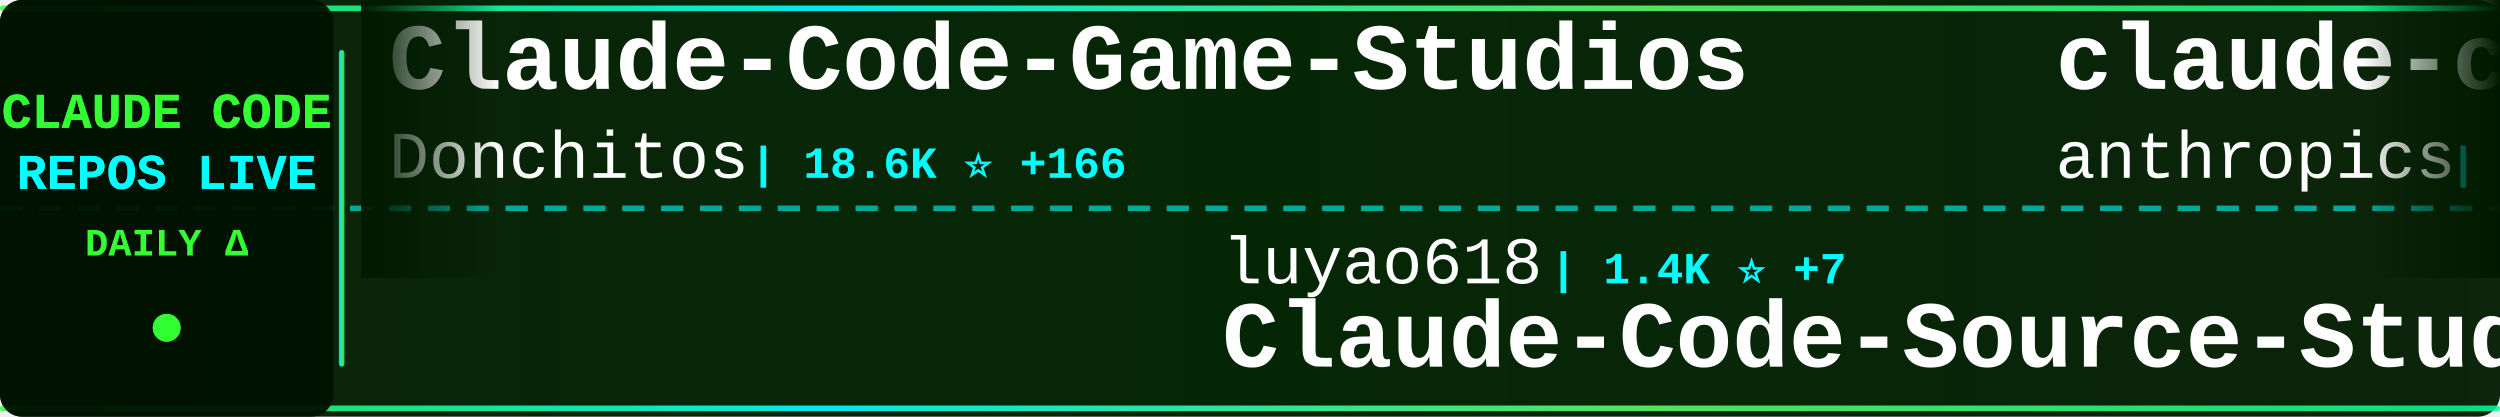
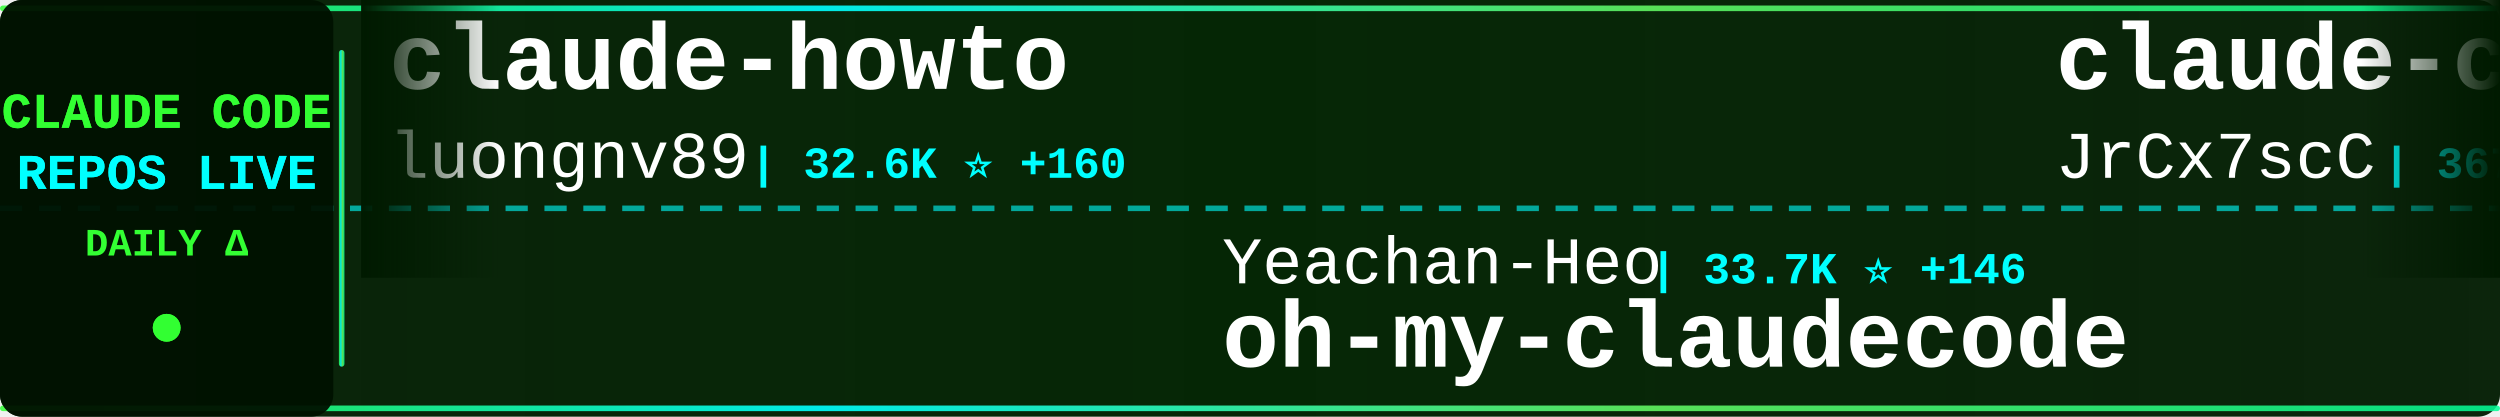
<svg xmlns="http://www.w3.org/2000/svg" width="900" height="150">
  <defs>
    <linearGradient id="tickerBg" x1="0%" y1="0%" x2="100%" y2="0%">
      <stop offset="0%" style="stop-color:#001a00;stop-opacity:0.95" />
      <stop offset="50%" style="stop-color:#002200;stop-opacity:0.98" />
      <stop offset="100%" style="stop-color:#001a00;stop-opacity:0.95" />
    </linearGradient>
    <linearGradient id="borderGrad" x1="0%" y1="0%" x2="100%" y2="0%">
      <stop offset="0%" style="stop-color:#33ff33;stop-opacity:0.85">
        <animate attributeName="stop-opacity" values="0.85;1;0.85" dur="2s" repeatCount="indefinite" />
      </stop>
      <stop offset="33%" style="stop-color:#00ffff;stop-opacity:0.9">
        <animate attributeName="stop-opacity" values="0.9;1;0.9" dur="2.2s" repeatCount="indefinite" />
      </stop>
      <stop offset="66%" style="stop-color:#66ff66;stop-opacity:0.85">
        <animate attributeName="stop-opacity" values="0.85;1;0.85" dur="1.8s" repeatCount="indefinite" />
      </stop>
      <stop offset="100%" style="stop-color:#00ff99;stop-opacity:0.85">
        <animate attributeName="stop-opacity" values="0.85;1;0.85" dur="2s" repeatCount="indefinite" />
      </stop>
    </linearGradient>
    <filter id="textGlow">
      <feGaussianBlur stdDeviation="0.1" result="coloredBlur" />
      <feMerge>
        <feMergeNode in="coloredBlur" />
        <feMergeNode in="SourceGraphic" />
      </feMerge>
    </filter>
    <filter id="metricGlow">
      <feGaussianBlur stdDeviation="0.2" result="coloredBlur" />
      <feMerge>
        <feMergeNode in="coloredBlur" />
        <feMergeNode in="SourceGraphic" />
      </feMerge>
    </filter>
    <linearGradient id="leftFade" x1="0%" y1="0%" x2="100%" y2="0%">
      <stop offset="0%" style="stop-color:#001a00;stop-opacity:1" />
      <stop offset="100%" style="stop-color:#001a00;stop-opacity:0" />
    </linearGradient>
    <linearGradient id="rightFade" x1="0%" y1="0%" x2="100%" y2="0%">
      <stop offset="0%" style="stop-color:#001a00;stop-opacity:0" />
      <stop offset="100%" style="stop-color:#001a00;stop-opacity:1" />
    </linearGradient>
  </defs>
  <rect width="900" height="150" fill="url(#tickerBg)" rx="8" />
  <rect x="0" y="2" width="900" height="2" fill="url(#borderGrad)" rx="1" />
  <rect x="0" y="146" width="900" height="2" fill="url(#borderGrad)" rx="1" />
  <line x1="0" y1="75" x2="900" y2="75" stroke="#00ffff" stroke-width="2" stroke-dasharray="8 6" opacity="0.6" />
  <rect x="0" y="0" width="120" height="150" fill="#001100" opacity="0.95" rx="8" />
  <text x="60" y="46" font-family="'Courier New', monospace" font-size="18" font-weight="bold" fill="#33ff33" text-anchor="middle" filter="url(#textGlow)">
    CLAUDE CODE
  </text>
  <text x="60" y="68" font-family="'Courier New', monospace" font-size="18" font-weight="bold" fill="#00ffff" text-anchor="middle" filter="url(#textGlow)">
    REPOS LIVE
  </text>
  <text x="60" y="92" font-family="'Courier New', monospace" font-size="14" font-weight="bold" fill="#33ff33" text-anchor="middle">
    DAILY Δ
  </text>
  <circle cx="60" cy="118" r="5" fill="#33ff33" filter="url(#metricGlow)">
    <animate attributeName="r" values="4;6;4" dur="1.5s" repeatCount="indefinite" />
    <animate attributeName="opacity" values="0.6;1;0.6" dur="1.5s" repeatCount="indefinite" />
  </circle>
  <rect x="122" y="18" width="2" height="114" fill="url(#borderGrad)" rx="1" />
  <clipPath id="tickerClip">
    <rect x="130" y="0" width="770" height="150" />
  </clipPath>
  <g clip-path="url(#tickerClip)">
    <g id="tickerItems">
      <animateTransform attributeName="transform" attributeType="XML" type="translate" from="0 0" to="-3000 0" dur="54s" repeatCount="indefinite" />
      <g transform="translate(0, 0)">
-         <text x="140" y="32" font-family="'Courier New', monospace" font-size="34" font-weight="bold" fill="#ffffff">Claude-Code-Game-Studios</text>
-         <text x="140" y="64" font-family="'Courier New', monospace" font-size="24" font-weight="normal" fill="#ffffff" opacity="1.0">Donchitos</text>
-         <text x="270" y="64" font-family="'Courier New', monospace" font-size="16" font-weight="bold" fill="#00ffff"> | 18.6K ⭐ +166</text>
+         <text x="140" y="32" font-family="'Courier New', monospace" font-size="34" font-weight="bold" fill="#ffffff">claude-howto</text>
+         <text x="140" y="64" font-family="'Courier New', monospace" font-size="24" font-weight="normal" fill="#ffffff" opacity="1.0">luongnv89</text>
+         <text x="270" y="64" font-family="'Courier New', monospace" font-size="16" font-weight="bold" fill="#00ffff"> | 32.6K ⭐ +160</text>
      </g>
      <g transform="translate(300, 0)">
-         <text x="140" y="102" font-family="'Courier New', monospace" font-size="24" font-weight="normal" fill="#ffffff" opacity="1.0">luyao618</text>
-         <text x="258" y="102" font-family="'Courier New', monospace" font-size="16" font-weight="bold" fill="#00ffff"> | 1.4K ⭐ +7</text>
-         <text x="140" y="132" font-family="'Courier New', monospace" font-size="34" font-weight="bold" fill="#ffffff">Claude-Code-Source-Study</text>
+         <text x="140" y="102" font-family="'Courier New', monospace" font-size="24" font-weight="normal" fill="#ffffff" opacity="1.0">Yeachan-Heo</text>
+         <text x="294" y="102" font-family="'Courier New', monospace" font-size="16" font-weight="bold" fill="#00ffff"> | 33.7K ⭐ +146</text>
+         <text x="140" y="132" font-family="'Courier New', monospace" font-size="34" font-weight="bold" fill="#ffffff">oh-my-claudecode</text>
      </g>
      <g transform="translate(600, 0)">
-         <text x="140" y="32" font-family="'Courier New', monospace" font-size="34" font-weight="bold" fill="#ffffff">claude-code-security-rev...</text>
-         <text x="140" y="64" font-family="'Courier New', monospace" font-size="24" font-weight="normal" fill="#ffffff" opacity="1.0">anthropics</text>
-         <text x="282" y="64" font-family="'Courier New', monospace" font-size="16" font-weight="bold" fill="#00ffff"> | 4.6K ⭐ +9</text>
+         <text x="140" y="32" font-family="'Courier New', monospace" font-size="34" font-weight="bold" fill="#ffffff">claude-code-source</text>
+         <text x="140" y="64" font-family="'Courier New', monospace" font-size="24" font-weight="normal" fill="#ffffff" opacity="1.0">JrCx7scC</text>
+         <text x="258" y="64" font-family="'Courier New', monospace" font-size="16" font-weight="bold" fill="#00ffff"> | 367 ⭐</text>
      </g>
      <g transform="translate(900, 0)">
-         <text x="140" y="102" font-family="'Courier New', monospace" font-size="24" font-weight="normal" fill="#ffffff" opacity="1.0">farion1231</text>
-         <text x="282" y="102" font-family="'Courier New', monospace" font-size="16" font-weight="bold" fill="#00ffff"> | 69.2K ⭐ +1.2K</text>
-         <text x="140" y="132" font-family="'Courier New', monospace" font-size="34" font-weight="bold" fill="#ffffff">cc-switch</text>
+         <text x="140" y="102" font-family="'Courier New', monospace" font-size="24" font-weight="normal" fill="#ffffff" opacity="1.0">sickn33</text>
+         <text x="246" y="102" font-family="'Courier New', monospace" font-size="16" font-weight="bold" fill="#00ffff"> | 37.4K ⭐ +148</text>
+         <text x="140" y="132" font-family="'Courier New', monospace" font-size="34" font-weight="bold" fill="#ffffff">antigravity-awesome-skil...</text>
      </g>
      <g transform="translate(1200, 0)">
-         <text x="140" y="32" font-family="'Courier New', monospace" font-size="34" font-weight="bold" fill="#ffffff">claude-plugins-official</text>
-         <text x="140" y="64" font-family="'Courier New', monospace" font-size="24" font-weight="normal" fill="#ffffff" opacity="1.0">anthropics</text>
-         <text x="282" y="64" font-family="'Courier New', monospace" font-size="16" font-weight="bold" fill="#00ffff"> | 19.2K ⭐ +86</text>
+         <text x="140" y="32" font-family="'Courier New', monospace" font-size="34" font-weight="bold" fill="#ffffff">claude-code-tips</text>
+         <text x="140" y="64" font-family="'Courier New', monospace" font-size="24" font-weight="normal" fill="#ffffff" opacity="1.0">ykdojo</text>
+         <text x="234" y="64" font-family="'Courier New', monospace" font-size="16" font-weight="bold" fill="#00ffff"> | 8.2K ⭐ +16</text>
      </g>
      <g transform="translate(1500, 0)">
-         <text x="140" y="102" font-family="'Courier New', monospace" font-size="24" font-weight="normal" fill="#ffffff" opacity="1.0">ghuntley</text>
-         <text x="258" y="102" font-family="'Courier New', monospace" font-size="16" font-weight="bold" fill="#00ffff"> | 976 ⭐</text>
-         <text x="140" y="132" font-family="'Courier New', monospace" font-size="34" font-weight="bold" fill="#ffffff">claude-code-source-code-...</text>
+         <text x="140" y="102" font-family="'Courier New', monospace" font-size="24" font-weight="normal" fill="#ffffff" opacity="1.0">zebbern</text>
+         <text x="246" y="102" font-family="'Courier New', monospace" font-size="16" font-weight="bold" fill="#00ffff"> | 4.1K ⭐ +5</text>
+         <text x="140" y="132" font-family="'Courier New', monospace" font-size="34" font-weight="bold" fill="#ffffff">claude-code-guide</text>
      </g>
      <g transform="translate(1800, 0)">
-         <text x="140" y="32" font-family="'Courier New', monospace" font-size="34" font-weight="bold" fill="#ffffff">awesome-claude-code-tool...</text>
-         <text x="140" y="64" font-family="'Courier New', monospace" font-size="24" font-weight="normal" fill="#ffffff" opacity="1.0">rohitg00</text>
-         <text x="258" y="64" font-family="'Courier New', monospace" font-size="16" font-weight="bold" fill="#00ffff"> | 1.6K ⭐ +14</text>
+         <text x="140" y="32" font-family="'Courier New', monospace" font-size="34" font-weight="bold" fill="#ffffff">claude-code-proxy</text>
+         <text x="140" y="64" font-family="'Courier New', monospace" font-size="24" font-weight="normal" fill="#ffffff" opacity="1.0">fuergaosi233</text>
+         <text x="306" y="64" font-family="'Courier New', monospace" font-size="16" font-weight="bold" fill="#00ffff"> | 2.6K ⭐ +2</text>
      </g>
      <g transform="translate(2100, 0)">
-         <text x="140" y="102" font-family="'Courier New', monospace" font-size="24" font-weight="normal" fill="#ffffff" opacity="1.0">AprilNEA</text>
-         <text x="258" y="102" font-family="'Courier New', monospace" font-size="16" font-weight="bold" fill="#00ffff"> | 377 ⭐ +1</text>
-         <text x="140" y="132" font-family="'Courier New', monospace" font-size="34" font-weight="bold" fill="#ffffff">claude-code-source</text>
+         <text x="140" y="102" font-family="'Courier New', monospace" font-size="24" font-weight="normal" fill="#ffffff" opacity="1.0">ChrisWiles</text>
+         <text x="282" y="102" font-family="'Courier New', monospace" font-size="16" font-weight="bold" fill="#00ffff"> | 5.9K ⭐ +8</text>
+         <text x="140" y="132" font-family="'Courier New', monospace" font-size="34" font-weight="bold" fill="#ffffff">claude-code-showcase</text>
      </g>
      <g transform="translate(2400, 0)">
-         <text x="140" y="32" font-family="'Courier New', monospace" font-size="34" font-weight="bold" fill="#ffffff">claude-code-showcase</text>
-         <text x="140" y="64" font-family="'Courier New', monospace" font-size="24" font-weight="normal" fill="#ffffff" opacity="1.0">ChrisWiles</text>
-         <text x="282" y="64" font-family="'Courier New', monospace" font-size="16" font-weight="bold" fill="#00ffff"> | 5.9K ⭐ +8</text>
+         <text x="140" y="32" font-family="'Courier New', monospace" font-size="34" font-weight="bold" fill="#ffffff">collection-claude-code-s...</text>
+         <text x="140" y="64" font-family="'Courier New', monospace" font-size="24" font-weight="normal" fill="#ffffff" opacity="1.0">chauncygu</text>
+         <text x="270" y="64" font-family="'Courier New', monospace" font-size="16" font-weight="bold" fill="#00ffff"> | 2.4K ⭐ +13</text>
      </g>
      <g transform="translate(2700, 0)">
-         <text x="140" y="102" font-family="'Courier New', monospace" font-size="24" font-weight="normal" fill="#ffffff" opacity="1.0">Yuyz0112</text>
-         <text x="258" y="102" font-family="'Courier New', monospace" font-size="16" font-weight="bold" fill="#00ffff"> | 2.4K ⭐</text>
-         <text x="140" y="132" font-family="'Courier New', monospace" font-size="34" font-weight="bold" fill="#ffffff">claude-code-reverse</text>
+         <text x="140" y="102" font-family="'Courier New', monospace" font-size="24" font-weight="normal" fill="#ffffff" opacity="1.0">AICoderTudou</text>
+         <text x="306" y="102" font-family="'Courier New', monospace" font-size="16" font-weight="bold" fill="#00ffff"> | 500 ⭐ +1</text>
+         <text x="140" y="132" font-family="'Courier New', monospace" font-size="34" font-weight="bold" fill="#ffffff">claude-code-tudou</text>
      </g>
      <g transform="translate(3000, 0)">
-         <text x="140" y="32" font-family="'Courier New', monospace" font-size="34" font-weight="bold" fill="#ffffff">Claude-Code-Game-Studios</text>
-         <text x="140" y="64" font-family="'Courier New', monospace" font-size="24" font-weight="normal" fill="#ffffff" opacity="1.0">Donchitos</text>
-         <text x="270" y="64" font-family="'Courier New', monospace" font-size="16" font-weight="bold" fill="#00ffff"> | 18.6K ⭐ +166</text>
+         <text x="140" y="32" font-family="'Courier New', monospace" font-size="34" font-weight="bold" fill="#ffffff">claude-howto</text>
+         <text x="140" y="64" font-family="'Courier New', monospace" font-size="24" font-weight="normal" fill="#ffffff" opacity="1.0">luongnv89</text>
+         <text x="270" y="64" font-family="'Courier New', monospace" font-size="16" font-weight="bold" fill="#00ffff"> | 32.6K ⭐ +160</text>
      </g>
      <g transform="translate(3300, 0)">
-         <text x="140" y="102" font-family="'Courier New', monospace" font-size="24" font-weight="normal" fill="#ffffff" opacity="1.0">luyao618</text>
-         <text x="258" y="102" font-family="'Courier New', monospace" font-size="16" font-weight="bold" fill="#00ffff"> | 1.4K ⭐ +7</text>
-         <text x="140" y="132" font-family="'Courier New', monospace" font-size="34" font-weight="bold" fill="#ffffff">Claude-Code-Source-Study</text>
+         <text x="140" y="102" font-family="'Courier New', monospace" font-size="24" font-weight="normal" fill="#ffffff" opacity="1.0">Yeachan-Heo</text>
+         <text x="294" y="102" font-family="'Courier New', monospace" font-size="16" font-weight="bold" fill="#00ffff"> | 33.7K ⭐ +146</text>
+         <text x="140" y="132" font-family="'Courier New', monospace" font-size="34" font-weight="bold" fill="#ffffff">oh-my-claudecode</text>
      </g>
      <g transform="translate(3600, 0)">
-         <text x="140" y="32" font-family="'Courier New', monospace" font-size="34" font-weight="bold" fill="#ffffff">claude-code-security-rev...</text>
-         <text x="140" y="64" font-family="'Courier New', monospace" font-size="24" font-weight="normal" fill="#ffffff" opacity="1.0">anthropics</text>
-         <text x="282" y="64" font-family="'Courier New', monospace" font-size="16" font-weight="bold" fill="#00ffff"> | 4.6K ⭐ +9</text>
+         <text x="140" y="32" font-family="'Courier New', monospace" font-size="34" font-weight="bold" fill="#ffffff">claude-code-source</text>
+         <text x="140" y="64" font-family="'Courier New', monospace" font-size="24" font-weight="normal" fill="#ffffff" opacity="1.0">JrCx7scC</text>
+         <text x="258" y="64" font-family="'Courier New', monospace" font-size="16" font-weight="bold" fill="#00ffff"> | 367 ⭐</text>
      </g>
      <g transform="translate(3900, 0)">
-         <text x="140" y="102" font-family="'Courier New', monospace" font-size="24" font-weight="normal" fill="#ffffff" opacity="1.0">farion1231</text>
-         <text x="282" y="102" font-family="'Courier New', monospace" font-size="16" font-weight="bold" fill="#00ffff"> | 69.2K ⭐ +1.2K</text>
-         <text x="140" y="132" font-family="'Courier New', monospace" font-size="34" font-weight="bold" fill="#ffffff">cc-switch</text>
+         <text x="140" y="102" font-family="'Courier New', monospace" font-size="24" font-weight="normal" fill="#ffffff" opacity="1.0">sickn33</text>
+         <text x="246" y="102" font-family="'Courier New', monospace" font-size="16" font-weight="bold" fill="#00ffff"> | 37.4K ⭐ +148</text>
+         <text x="140" y="132" font-family="'Courier New', monospace" font-size="34" font-weight="bold" fill="#ffffff">antigravity-awesome-skil...</text>
      </g>
    </g>
  </g>
  <rect x="130" y="0" width="50" height="100" fill="url(#leftFade)" />
  <rect x="850" y="0" width="50" height="100" fill="url(#rightFade)" />
</svg>
